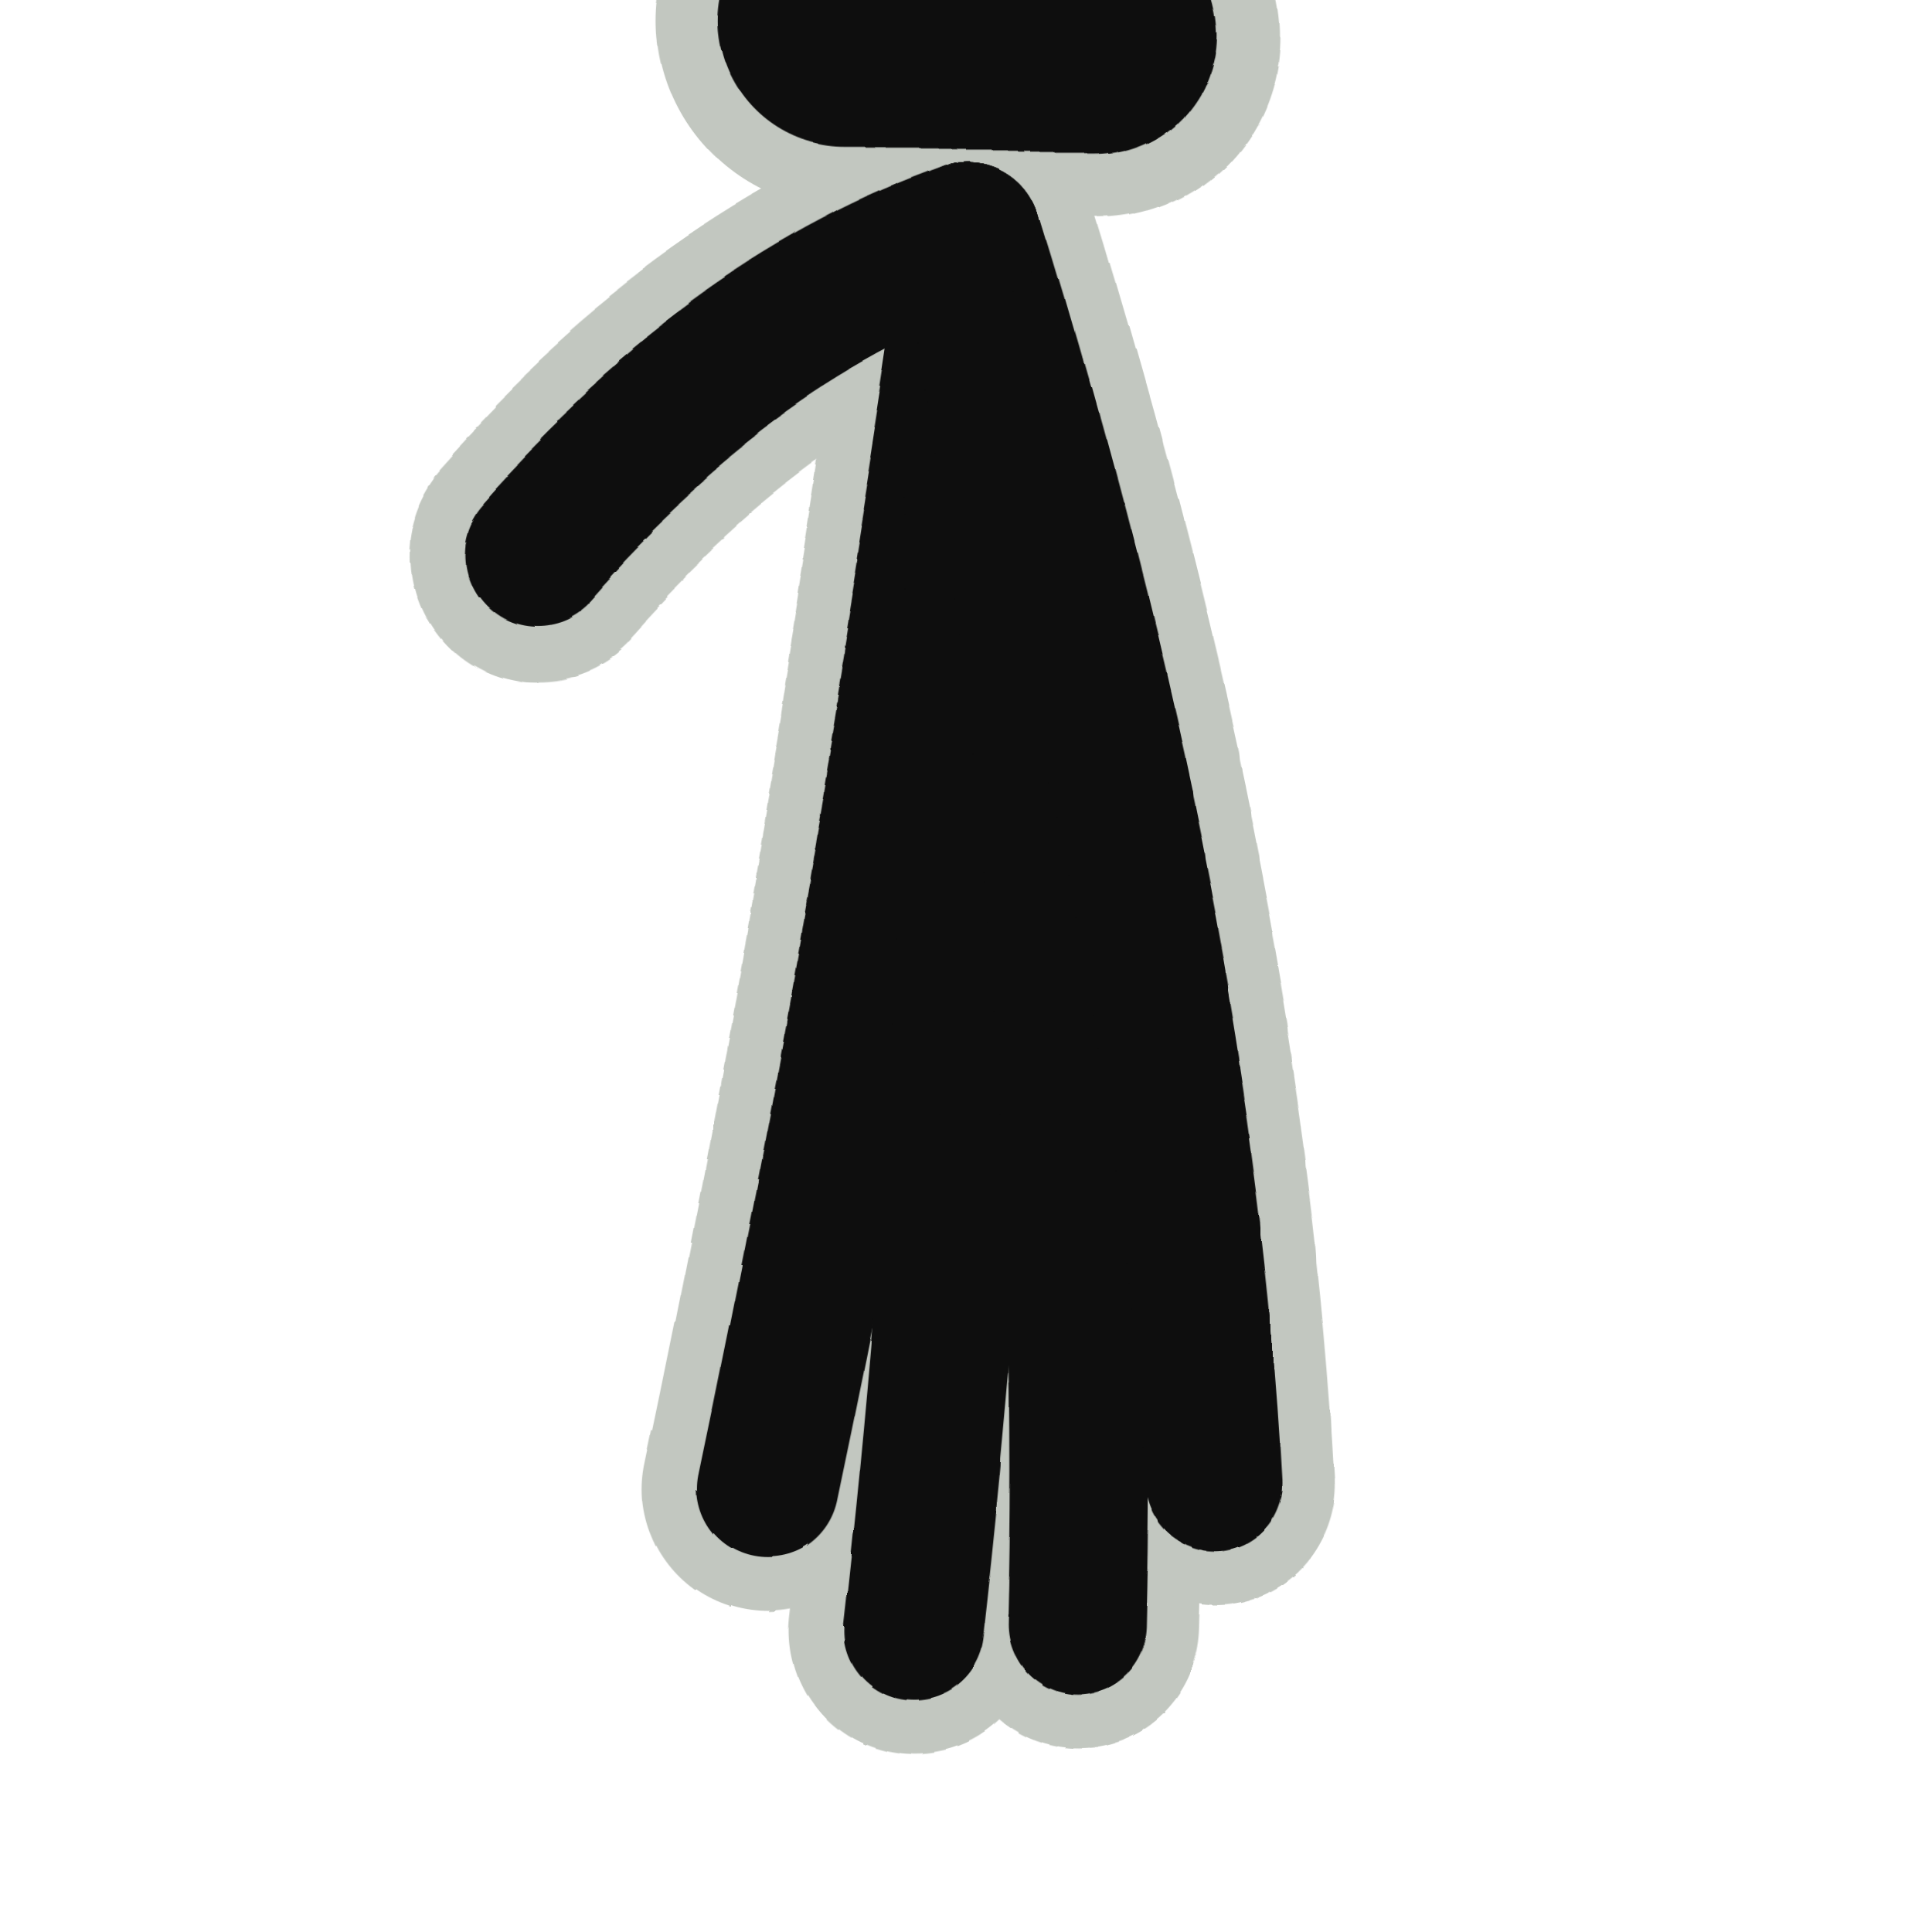
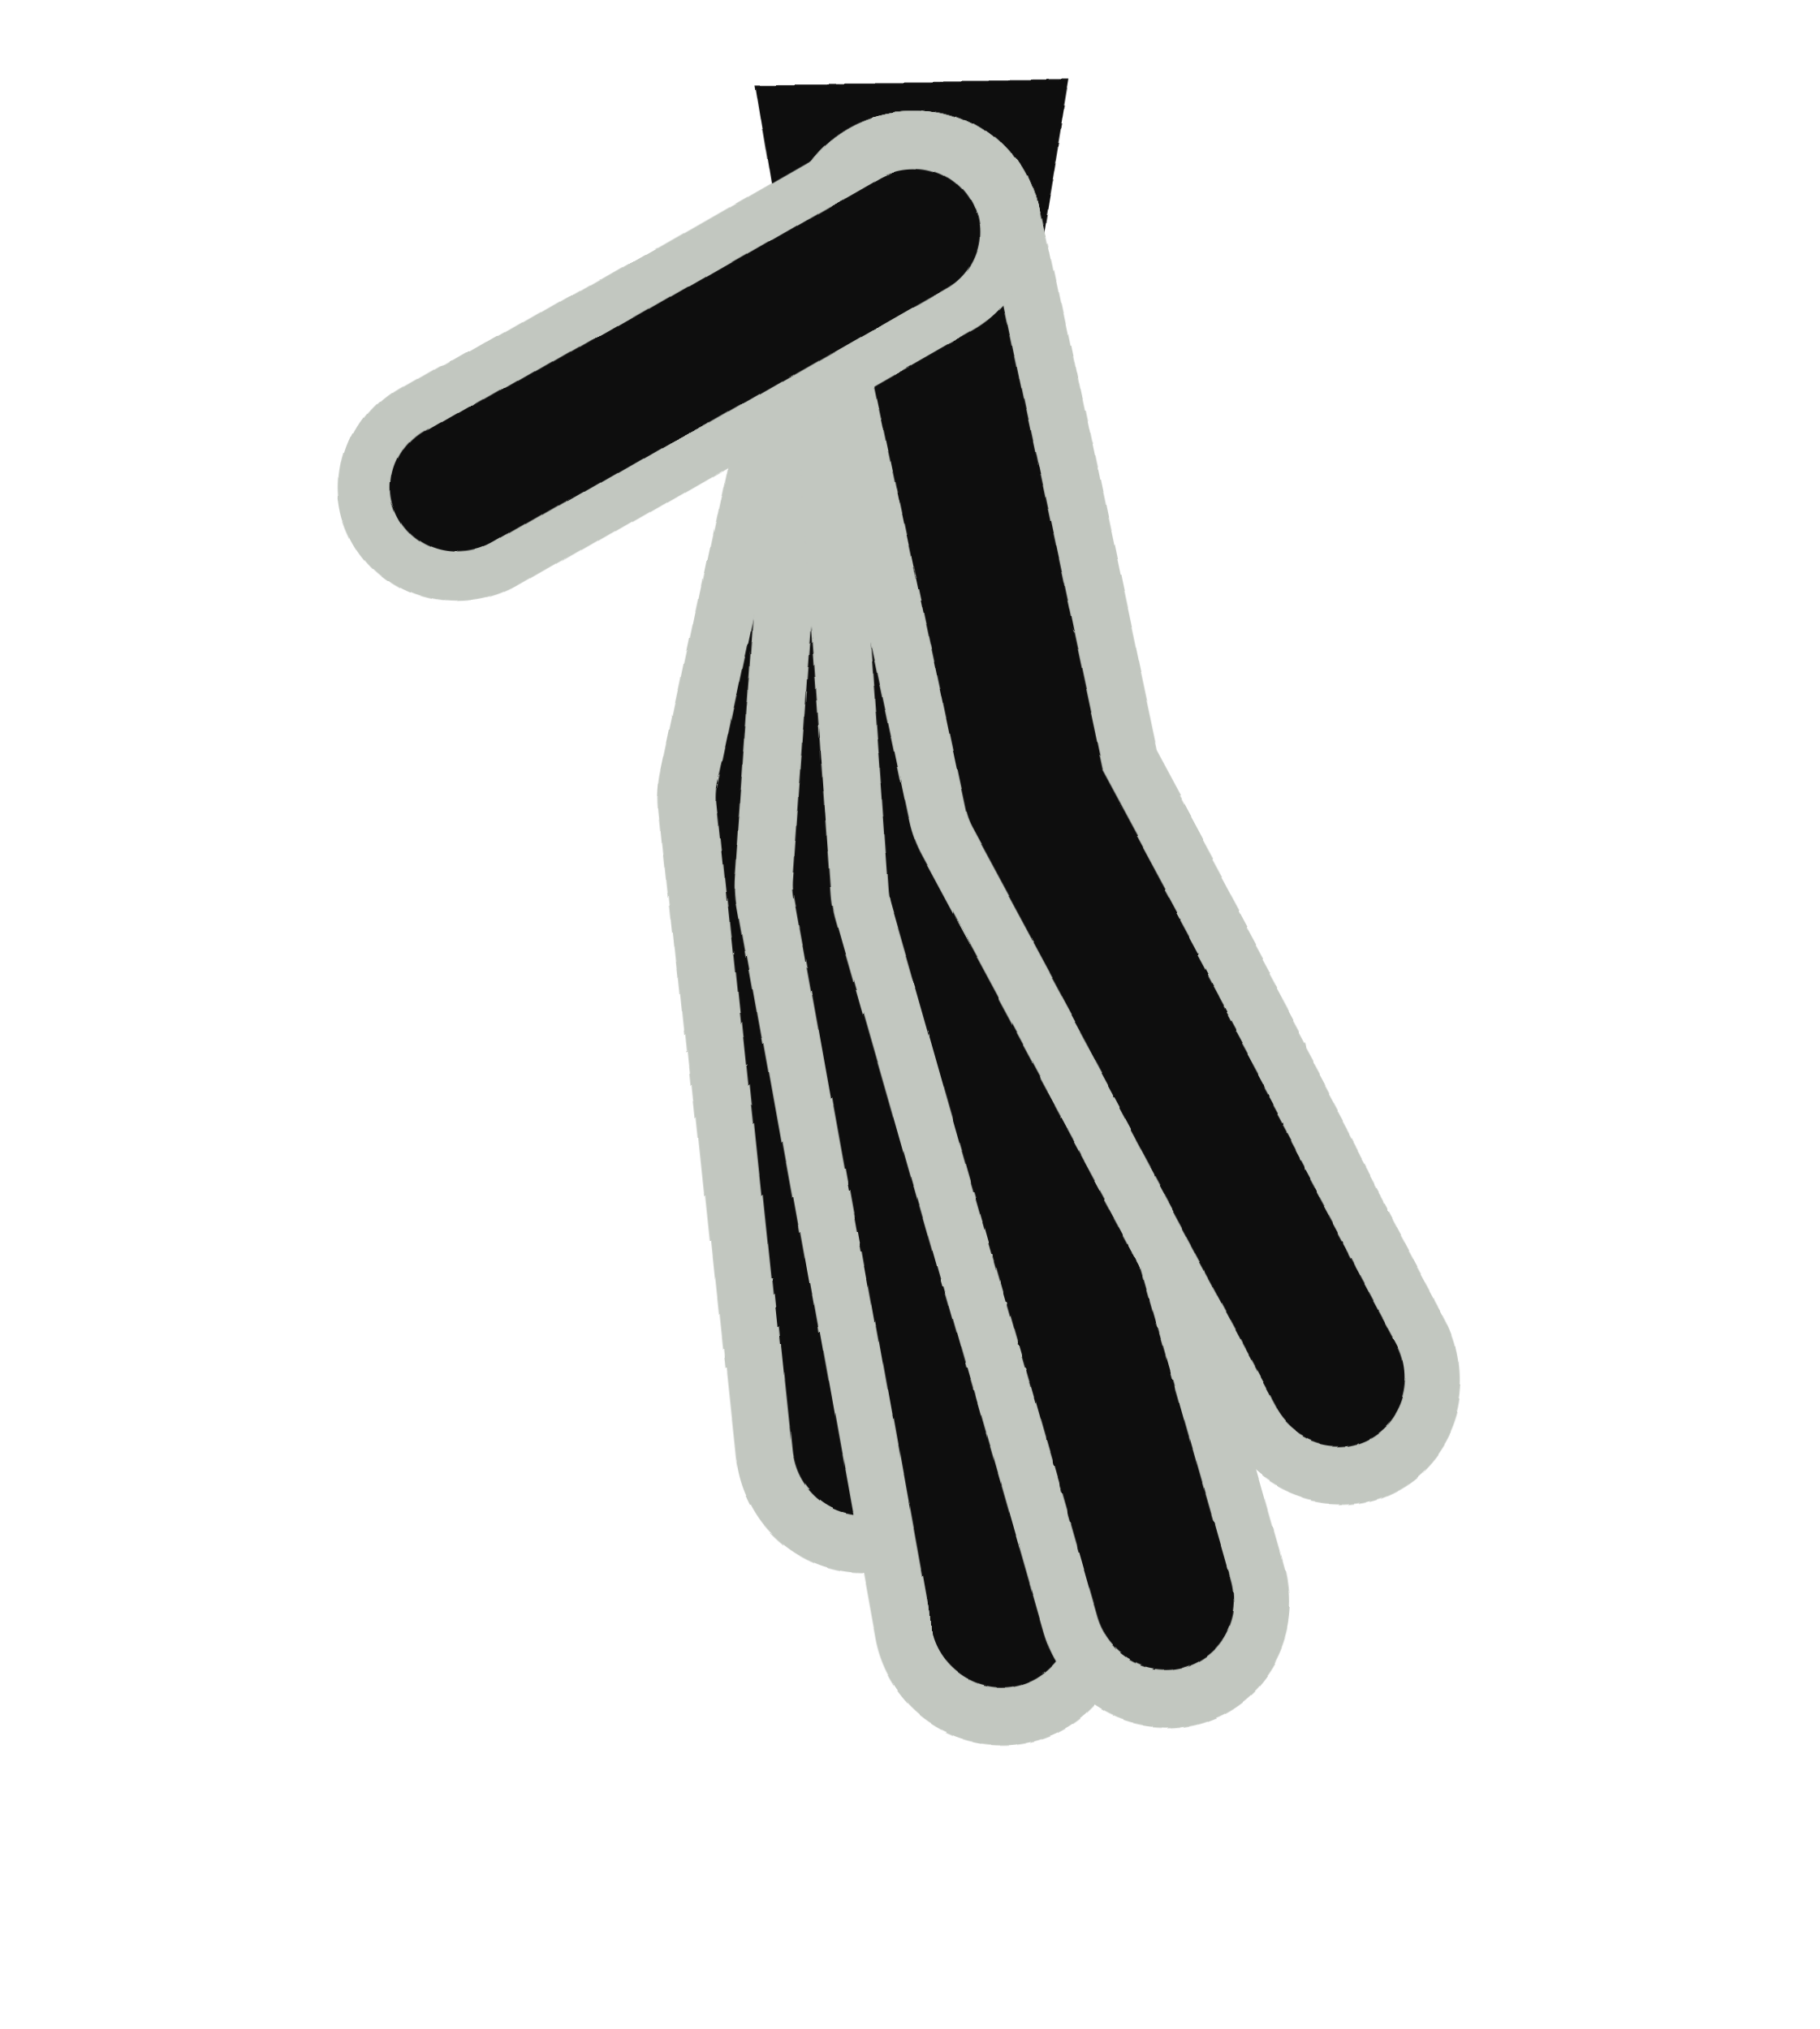
- <svg xmlns="http://www.w3.org/2000/svg" viewBox="0 0 46 46" width="54" height="54">
+ <svg xmlns="http://www.w3.org/2000/svg" viewBox="0 0 46 52" width="52" height="58">
  <defs>
    <filter id="ink" x="-30%" y="-30%" width="160%" height="160%">
-       <feTurbulence type="fractalNoise" baseFrequency="0.03" numOctaves="1" seed="33" result="n" />
-       <feDisplacementMap in="SourceGraphic" in2="n" scale="2.4" xChannelSelector="R" yChannelSelector="G" />
+       <feTurbulence type="fractalNoise" baseFrequency="0.03" numOctaves="1" seed="43" result="n" />
+       <feDisplacementMap in="SourceGraphic" in2="n" scale="2.2" xChannelSelector="R" yChannelSelector="G" />
    </filter>
  </defs>
  <g filter="url(#ink)">
-     <line x1="20" y1="1" x2="26" y2="1" stroke="#c2c7c0" stroke-width="9" stroke-linecap="round" />
-     <path d="M23 6 Q20.6 22.2 17.8 35.5" fill="none" stroke="#c2c7c0" stroke-width="6" stroke-linecap="round" />
-     <path d="M23 6 Q23.0 24.1 21.3 39.0" fill="none" stroke="#c2c7c0" stroke-width="6" stroke-linecap="round" />
-     <path d="M23 6 Q25.7 24.1 25.3 38.9" fill="none" stroke="#c2c7c0" stroke-width="6" stroke-linecap="round" />
-     <path d="M23 6 Q28.0 22.2 28.7 35.4" fill="none" stroke="#c2c7c0" stroke-width="6" stroke-linecap="round" />
-     <path d="M23 6 Q17.3 8.0 12.4 13.5" fill="none" stroke="#c2c7c0" stroke-width="6" stroke-linecap="round" />
-     <line x1="20" y1="1" x2="26" y2="1" stroke="#0e0e0e" stroke-width="6" stroke-linecap="round" />
-     <path d="M23 6 Q20.6 22.2 17.8 35.5" fill="none" stroke="#0e0e0e" stroke-width="3.4" stroke-linecap="round" />
-     <path d="M23 6 Q23.0 24.1 21.3 39.0" fill="none" stroke="#0e0e0e" stroke-width="3.4" stroke-linecap="round" />
-     <path d="M23 6 Q25.7 24.1 25.3 38.9" fill="none" stroke="#0e0e0e" stroke-width="3.4" stroke-linecap="round" />
-     <path d="M23 6 Q28.0 22.2 28.7 35.4" fill="none" stroke="#0e0e0e" stroke-width="3.4" stroke-linecap="round" />
-     <path d="M23 6 Q17.3 8.0 12.4 13.5" fill="none" stroke="#0e0e0e" stroke-width="3.4" stroke-linecap="round" />
+     <path d="M19 2 L27 2 L26 8 L20 8 Z" fill="#0e0e0e" />
+     <path d="M23 6 L19.9 20.7 L21.6 37.1" fill="none" stroke="#c2c7c0" stroke-width="6.5" stroke-linecap="round" stroke-linejoin="round" />
+     <path d="M23 6 L19.9 20.7 L21.6 37.1" fill="none" stroke="#0e0e0e" stroke-width="3.6" stroke-linecap="round" stroke-linejoin="round" />
+     <path d="M23 6 L21.8 23.0 L25.1 41.4" fill="none" stroke="#c2c7c0" stroke-width="6.5" stroke-linecap="round" stroke-linejoin="round" />
+     <path d="M23 6 L21.8 23.0 L25.1 41.4" fill="none" stroke="#0e0e0e" stroke-width="3.6" stroke-linecap="round" stroke-linejoin="round" />
+     <path d="M23 6 L24.2 23.0 L29.3 40.9" fill="none" stroke="#c2c7c0" stroke-width="6.5" stroke-linecap="round" stroke-linejoin="round" />
+     <path d="M23 6 L24.2 23.0 L29.3 40.9" fill="none" stroke="#0e0e0e" stroke-width="3.6" stroke-linecap="round" stroke-linejoin="round" />
+     <path d="M23 6 L26.1 20.7 L33.9 35.2" fill="none" stroke="#c2c7c0" stroke-width="6.5" stroke-linecap="round" stroke-linejoin="round" />
+     <path d="M23 6 L26.1 20.7 L33.9 35.2" fill="none" stroke="#0e0e0e" stroke-width="3.6" stroke-linecap="round" stroke-linejoin="round" />
+     <path d="M23 6 Q16.9 9.5 11.7 12.5" fill="none" stroke="#c2c7c0" stroke-width="6" stroke-linecap="round" />
+     <path d="M23 6 Q16.9 9.5 11.7 12.5" fill="none" stroke="#0e0e0e" stroke-width="3.4" stroke-linecap="round" />
  </g>
</svg>
